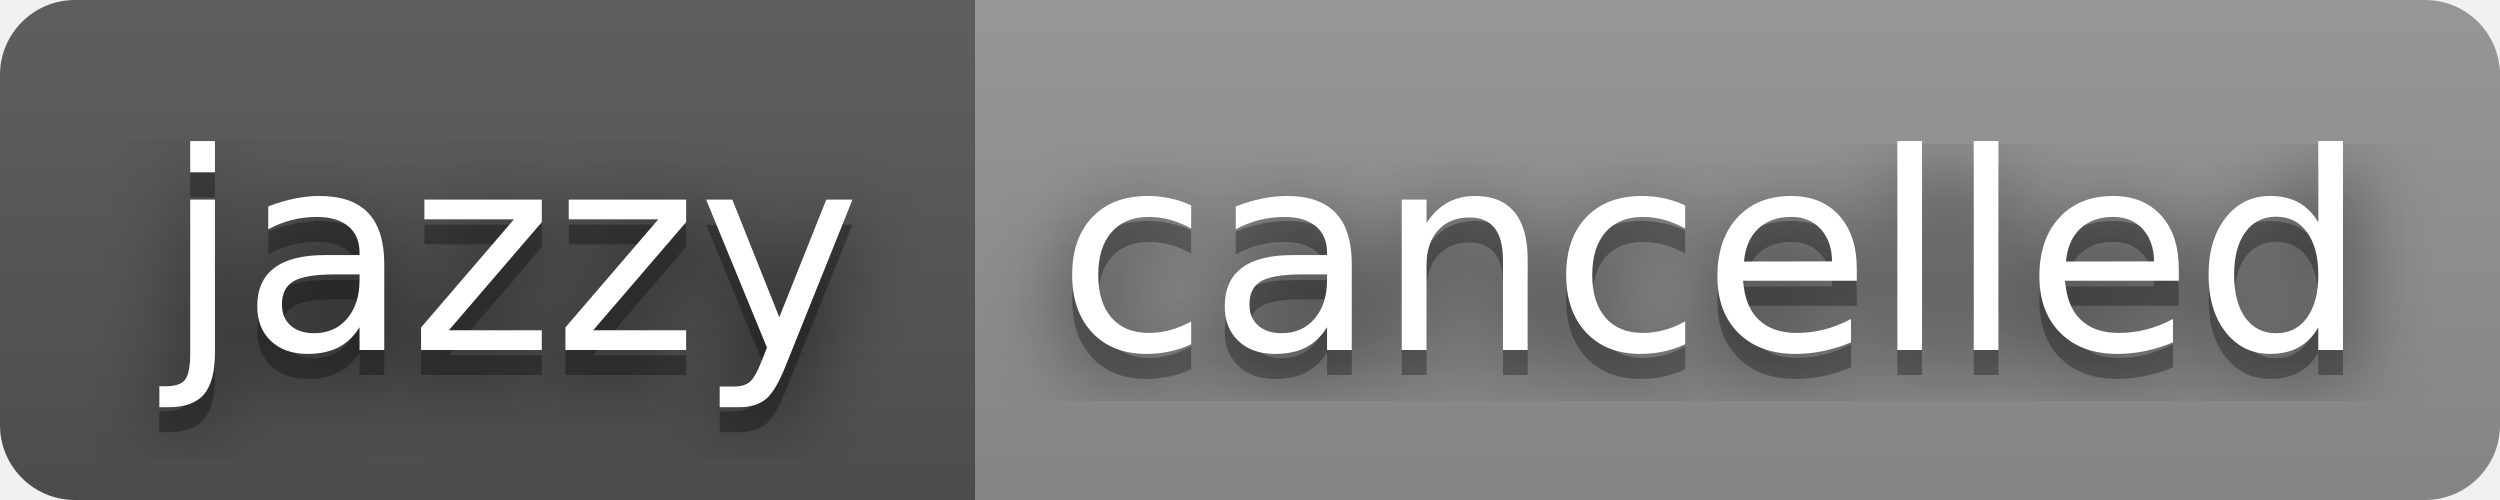
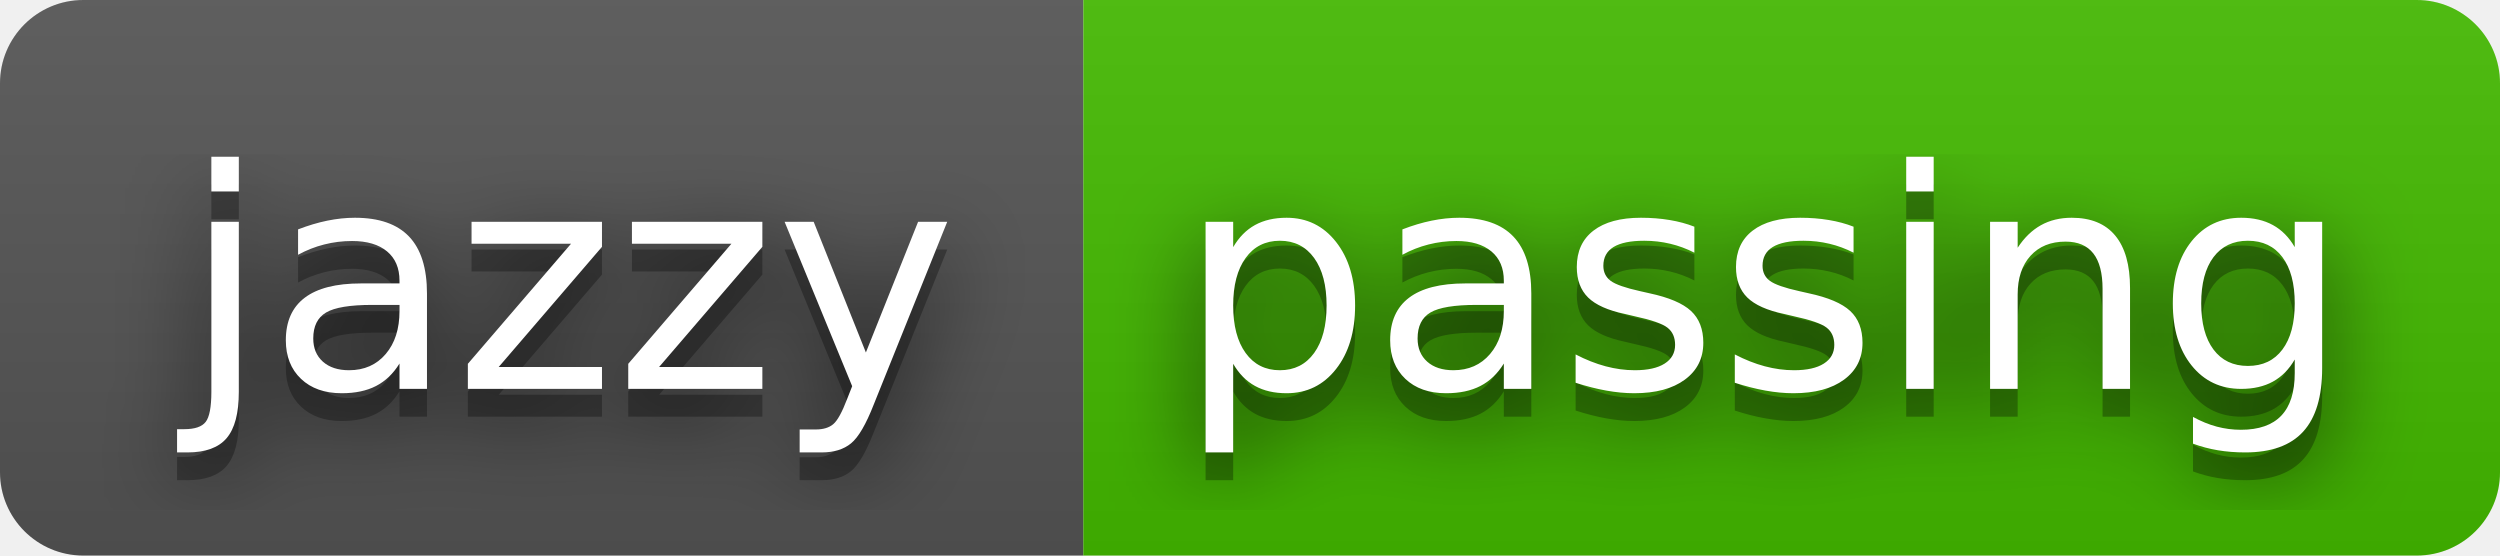
- <svg xmlns="http://www.w3.org/2000/svg" width="100" height="20" role="img" aria-label="jazzy: cancelled">
+ <svg xmlns="http://www.w3.org/2000/svg" width="90" height="20" role="img" aria-label="jazzy: passing">
  <filter id="blur">
    <feGaussianBlur stdDeviation="16" />
  </filter>
  <linearGradient id="s" x2="0" y2="100%">
    <stop offset="0" stop-color="#bbb" stop-opacity=".1" />
    <stop offset="1" stop-opacity=".1" />
  </linearGradient>
  <clipPath id="r">
-     <rect width="100" height="20" rx="3" />
+     <rect width="90" height="20" rx="3" />
  </clipPath>
  <g clip-path="url(#r)">
    <rect width="39" height="20" fill="#555" />
-     <rect x="39" width="61" height="20" fill="#939393" />
-     <rect width="100" height="20" fill="url(#s)" />
+     <rect x="39" width="51" height="20" fill="#4b0" />
+     <rect width="90" height="20" fill="url(#s)" />
  </g>
  <g fill="#fff" text-anchor="middle" font-family="Verdana,Geneva,DejaVu Sans,sans-serif" text-rendering="geometricPrecision" font-size="110">
    <g transform="scale(.1)">
      <g aria-hidden="true" fill="#010101">
        <text x="205" y="150" fill-opacity=".8" filter="url(#blur)" textLength="290">jazzy</text>
        <text x="205" y="150" fill-opacity=".3" textLength="290">jazzy</text>
      </g>
      <text x="205" y="140" textLength="290">jazzy</text>
    </g>
    <g transform="scale(.1)">
      <g aria-hidden="true" fill="#010101">
-         <text x="685" y="150" fill-opacity=".8" filter="url(#blur)" textLength="510">cancelled</text>
-         <text x="685" y="150" fill-opacity=".3" textLength="510">cancelled</text>
+         <text x="635" y="150" fill-opacity=".8" filter="url(#blur)" textLength="410">passing</text>
+         <text x="635" y="150" fill-opacity=".3" textLength="410">passing</text>
      </g>
-       <text x="685" y="140" textLength="510">cancelled</text>
+       <text x="635" y="140" textLength="410">passing</text>
    </g>
  </g>
</svg>
